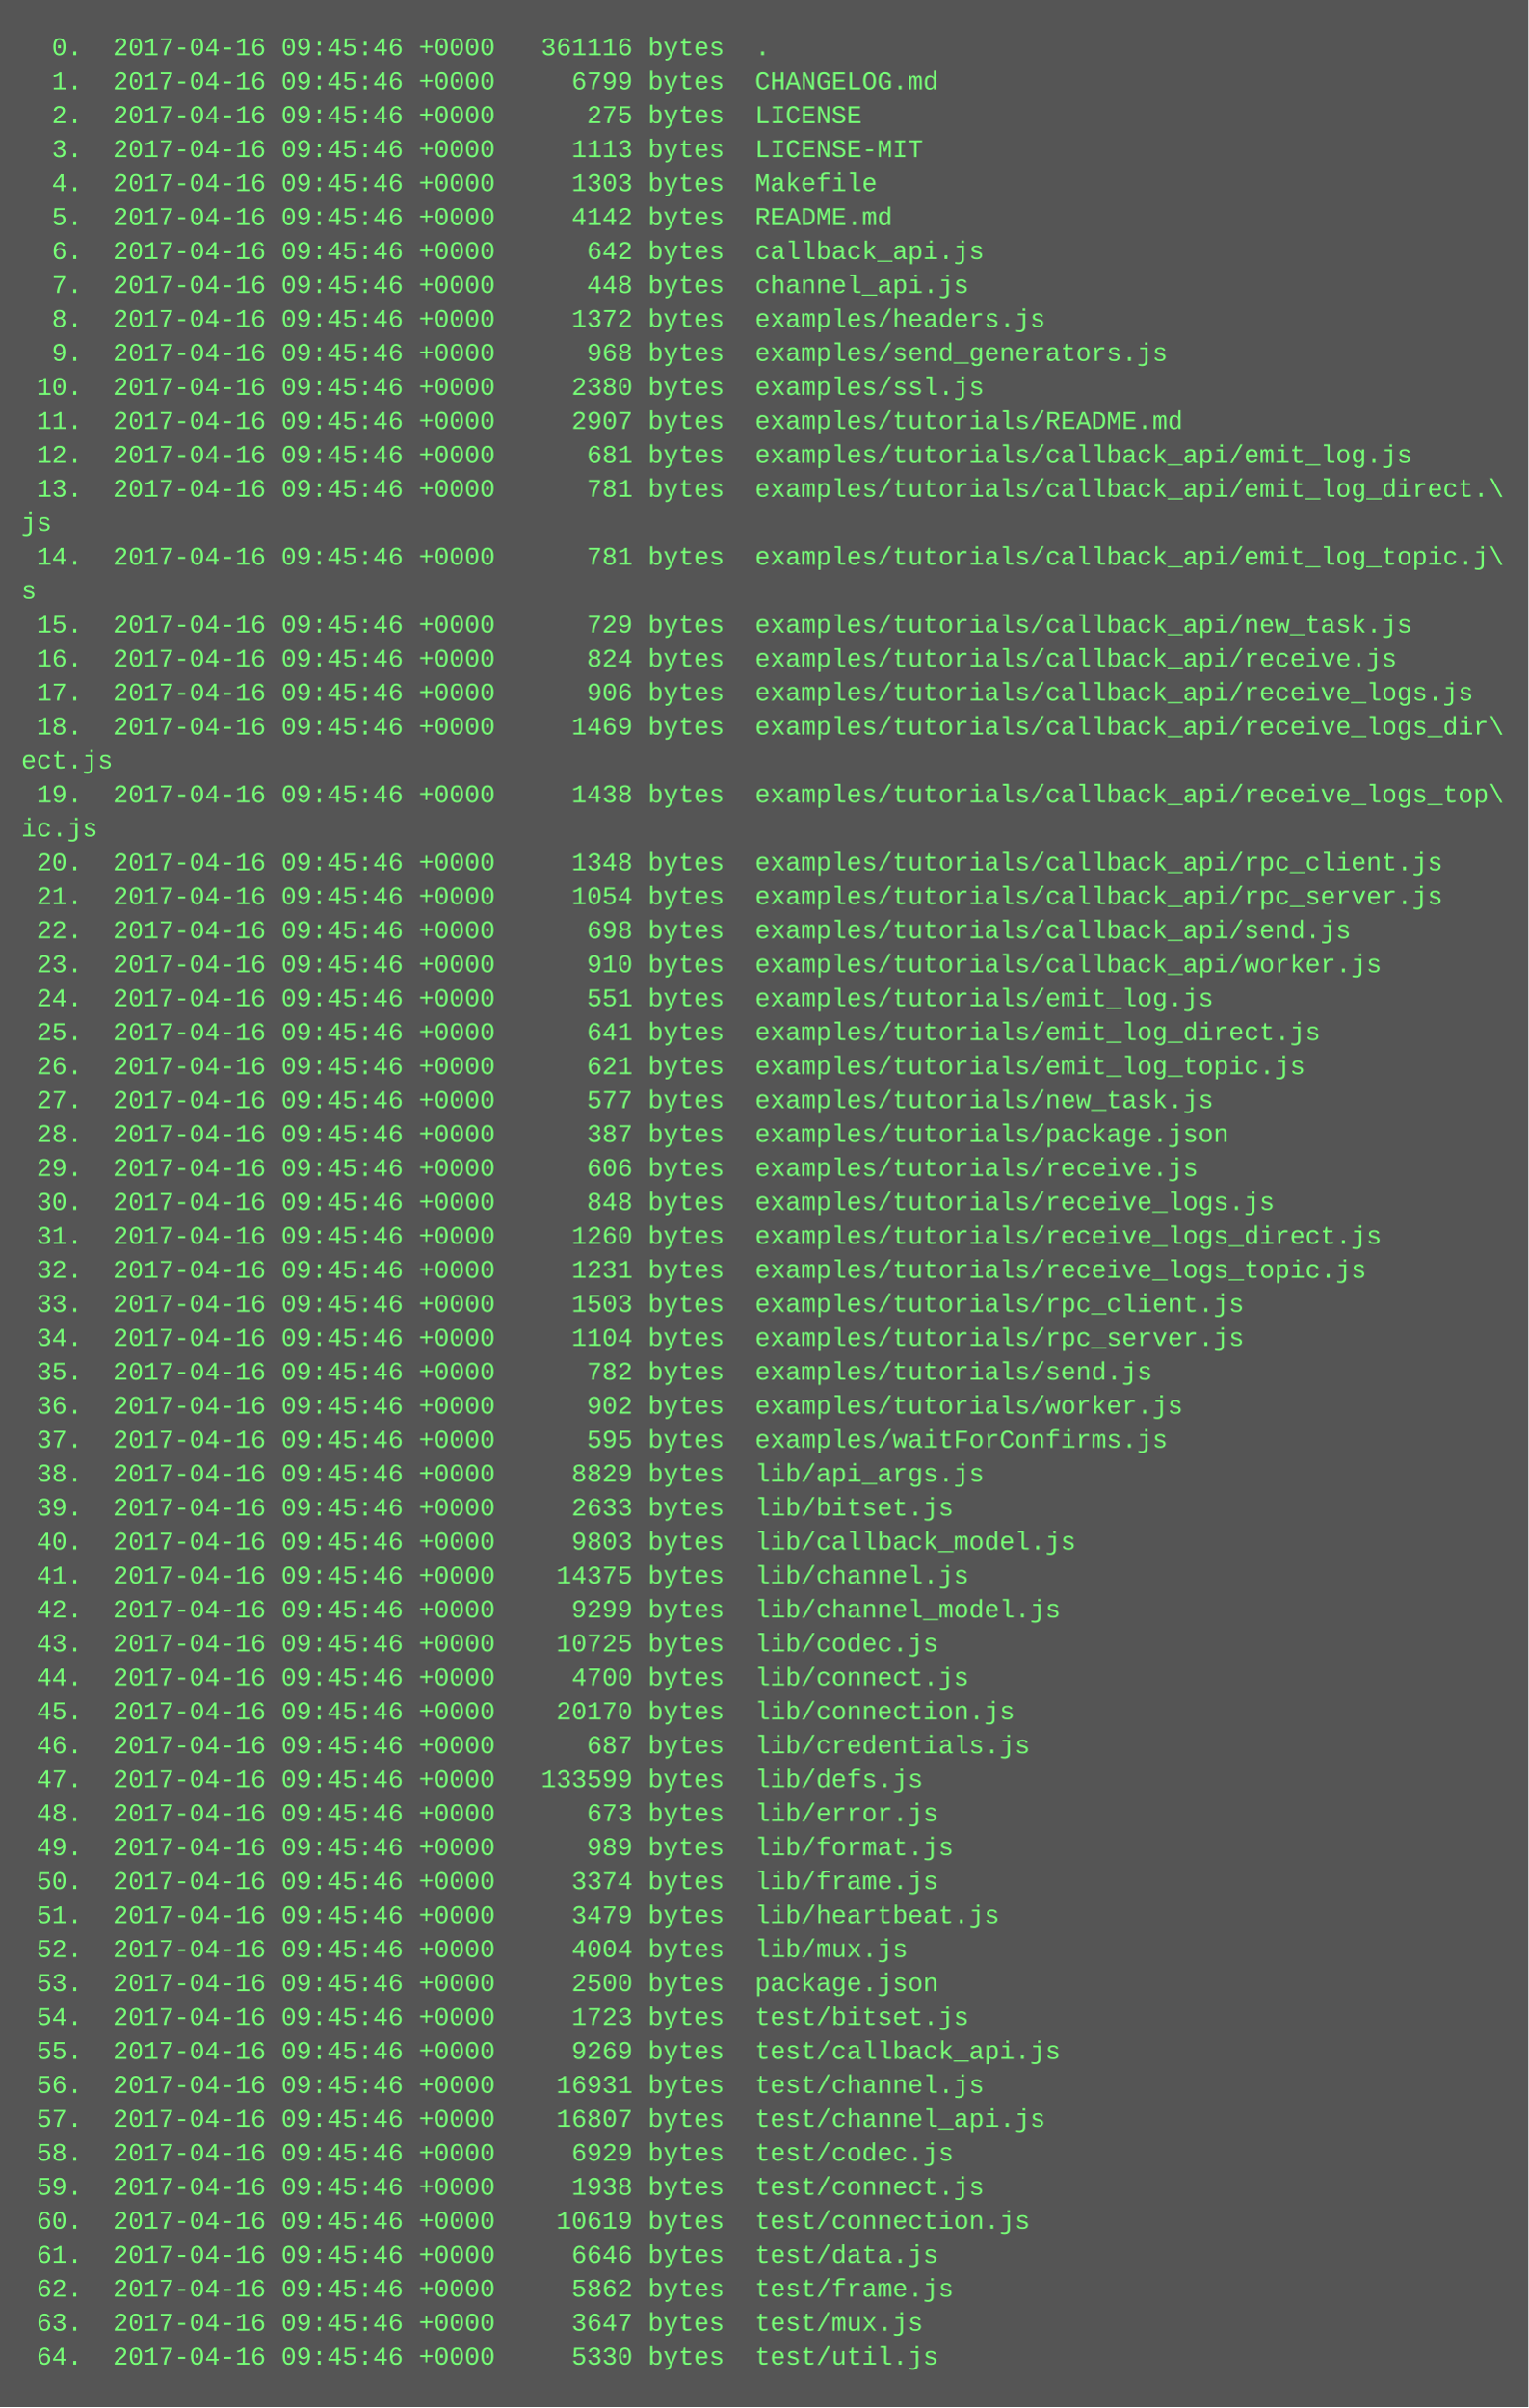
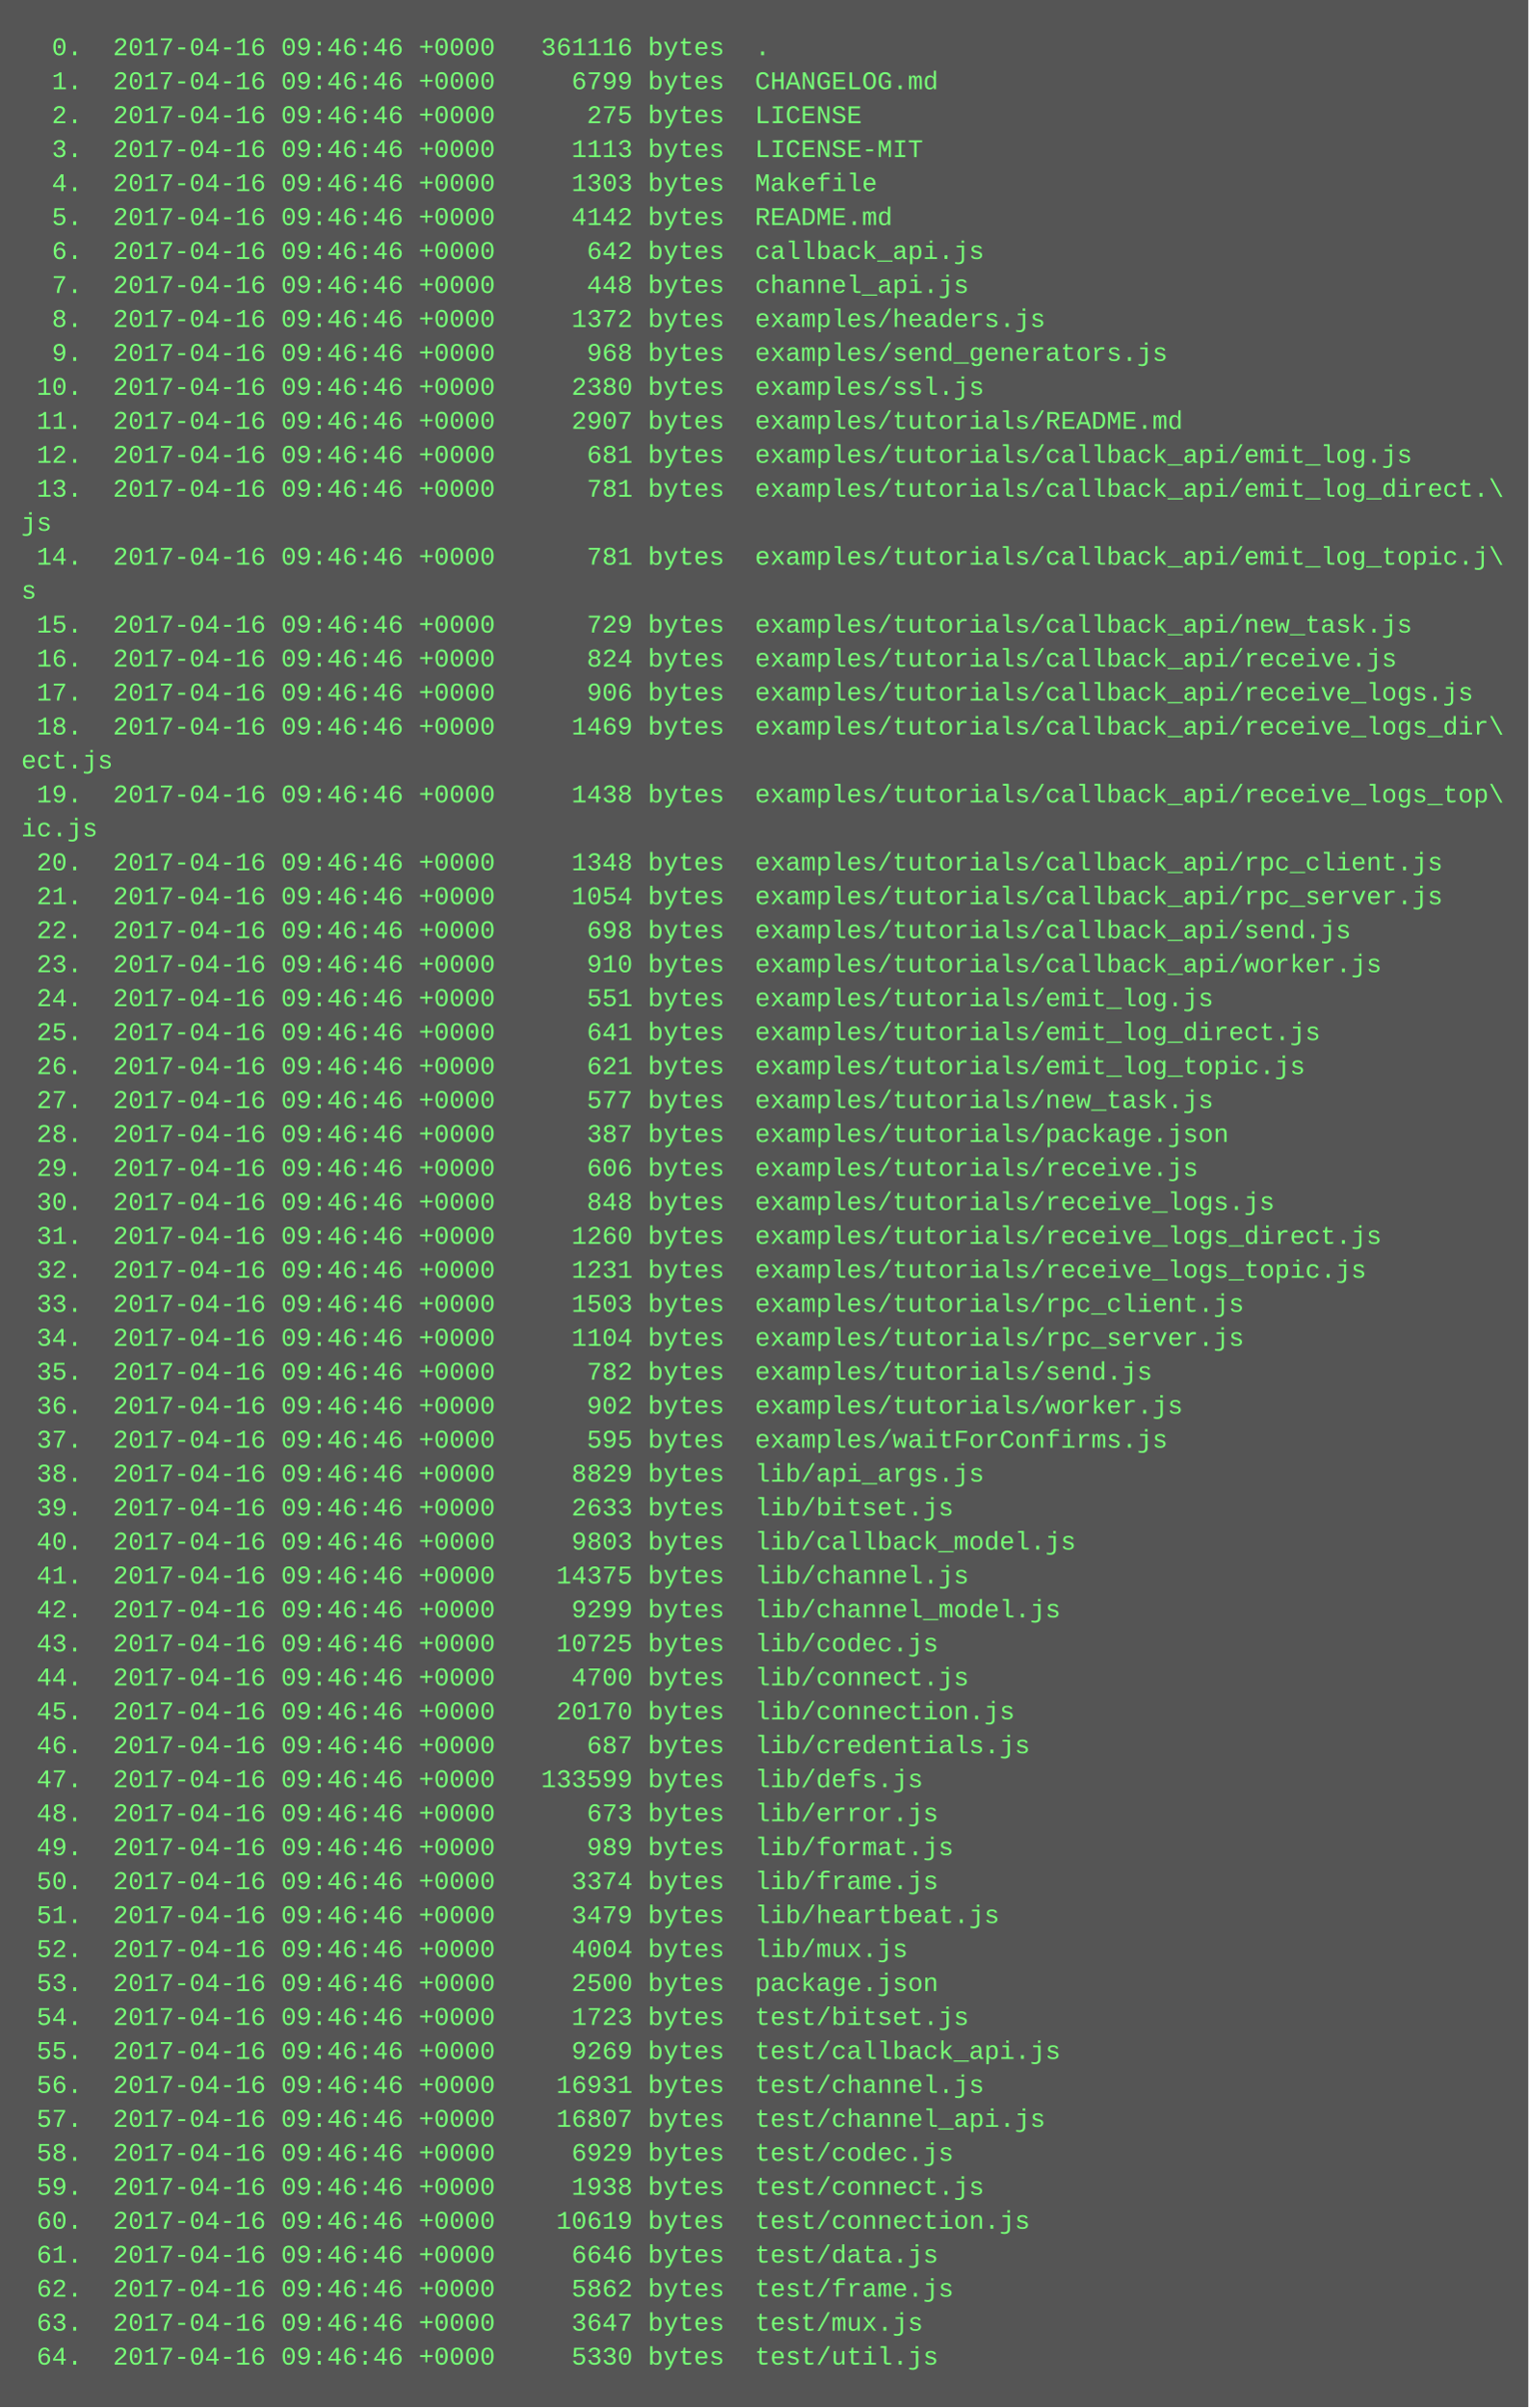
<svg xmlns="http://www.w3.org/2000/svg" height="1134" width="720">
  <rect height="1134" fill="#555" width="720" />
  <text fill="#7f7" font-family="Courier New" font-size="12" xml:space="preserve">
-     <tspan x="10" y="26">  0.  2017-04-16 09:45:46 +0000   361116 bytes  .</tspan>
-     <tspan x="10" y="42">  1.  2017-04-16 09:45:46 +0000     6799 bytes  CHANGELOG.md</tspan>
-     <tspan x="10" y="58">  2.  2017-04-16 09:45:46 +0000      275 bytes  LICENSE</tspan>
-     <tspan x="10" y="74">  3.  2017-04-16 09:45:46 +0000     1113 bytes  LICENSE-MIT</tspan>
-     <tspan x="10" y="90">  4.  2017-04-16 09:45:46 +0000     1303 bytes  Makefile</tspan>
-     <tspan x="10" y="106">  5.  2017-04-16 09:45:46 +0000     4142 bytes  README.md</tspan>
-     <tspan x="10" y="122">  6.  2017-04-16 09:45:46 +0000      642 bytes  callback_api.js</tspan>
-     <tspan x="10" y="138">  7.  2017-04-16 09:45:46 +0000      448 bytes  channel_api.js</tspan>
-     <tspan x="10" y="154">  8.  2017-04-16 09:45:46 +0000     1372 bytes  examples/headers.js</tspan>
-     <tspan x="10" y="170">  9.  2017-04-16 09:45:46 +0000      968 bytes  examples/send_generators.js</tspan>
-     <tspan x="10" y="186"> 10.  2017-04-16 09:45:46 +0000     2380 bytes  examples/ssl.js</tspan>
-     <tspan x="10" y="202"> 11.  2017-04-16 09:45:46 +0000     2907 bytes  examples/tutorials/README.md</tspan>
-     <tspan x="10" y="218"> 12.  2017-04-16 09:45:46 +0000      681 bytes  examples/tutorials/callback_api/emit_log.js</tspan>
-     <tspan x="10" y="234"> 13.  2017-04-16 09:45:46 +0000      781 bytes  examples/tutorials/callback_api/emit_log_direct.\</tspan>
+     <tspan x="10" y="26">  0.  2017-04-16 09:46:46 +0000   361116 bytes  .</tspan>
+     <tspan x="10" y="42">  1.  2017-04-16 09:46:46 +0000     6799 bytes  CHANGELOG.md</tspan>
+     <tspan x="10" y="58">  2.  2017-04-16 09:46:46 +0000      275 bytes  LICENSE</tspan>
+     <tspan x="10" y="74">  3.  2017-04-16 09:46:46 +0000     1113 bytes  LICENSE-MIT</tspan>
+     <tspan x="10" y="90">  4.  2017-04-16 09:46:46 +0000     1303 bytes  Makefile</tspan>
+     <tspan x="10" y="106">  5.  2017-04-16 09:46:46 +0000     4142 bytes  README.md</tspan>
+     <tspan x="10" y="122">  6.  2017-04-16 09:46:46 +0000      642 bytes  callback_api.js</tspan>
+     <tspan x="10" y="138">  7.  2017-04-16 09:46:46 +0000      448 bytes  channel_api.js</tspan>
+     <tspan x="10" y="154">  8.  2017-04-16 09:46:46 +0000     1372 bytes  examples/headers.js</tspan>
+     <tspan x="10" y="170">  9.  2017-04-16 09:46:46 +0000      968 bytes  examples/send_generators.js</tspan>
+     <tspan x="10" y="186"> 10.  2017-04-16 09:46:46 +0000     2380 bytes  examples/ssl.js</tspan>
+     <tspan x="10" y="202"> 11.  2017-04-16 09:46:46 +0000     2907 bytes  examples/tutorials/README.md</tspan>
+     <tspan x="10" y="218"> 12.  2017-04-16 09:46:46 +0000      681 bytes  examples/tutorials/callback_api/emit_log.js</tspan>
+     <tspan x="10" y="234"> 13.  2017-04-16 09:46:46 +0000      781 bytes  examples/tutorials/callback_api/emit_log_direct.\</tspan>
    <tspan x="10" y="250">js</tspan>
-     <tspan x="10" y="266"> 14.  2017-04-16 09:45:46 +0000      781 bytes  examples/tutorials/callback_api/emit_log_topic.j\</tspan>
+     <tspan x="10" y="266"> 14.  2017-04-16 09:46:46 +0000      781 bytes  examples/tutorials/callback_api/emit_log_topic.j\</tspan>
    <tspan x="10" y="282">s</tspan>
-     <tspan x="10" y="298"> 15.  2017-04-16 09:45:46 +0000      729 bytes  examples/tutorials/callback_api/new_task.js</tspan>
-     <tspan x="10" y="314"> 16.  2017-04-16 09:45:46 +0000      824 bytes  examples/tutorials/callback_api/receive.js</tspan>
-     <tspan x="10" y="330"> 17.  2017-04-16 09:45:46 +0000      906 bytes  examples/tutorials/callback_api/receive_logs.js</tspan>
-     <tspan x="10" y="346"> 18.  2017-04-16 09:45:46 +0000     1469 bytes  examples/tutorials/callback_api/receive_logs_dir\</tspan>
+     <tspan x="10" y="298"> 15.  2017-04-16 09:46:46 +0000      729 bytes  examples/tutorials/callback_api/new_task.js</tspan>
+     <tspan x="10" y="314"> 16.  2017-04-16 09:46:46 +0000      824 bytes  examples/tutorials/callback_api/receive.js</tspan>
+     <tspan x="10" y="330"> 17.  2017-04-16 09:46:46 +0000      906 bytes  examples/tutorials/callback_api/receive_logs.js</tspan>
+     <tspan x="10" y="346"> 18.  2017-04-16 09:46:46 +0000     1469 bytes  examples/tutorials/callback_api/receive_logs_dir\</tspan>
    <tspan x="10" y="362">ect.js</tspan>
-     <tspan x="10" y="378"> 19.  2017-04-16 09:45:46 +0000     1438 bytes  examples/tutorials/callback_api/receive_logs_top\</tspan>
+     <tspan x="10" y="378"> 19.  2017-04-16 09:46:46 +0000     1438 bytes  examples/tutorials/callback_api/receive_logs_top\</tspan>
    <tspan x="10" y="394">ic.js</tspan>
-     <tspan x="10" y="410"> 20.  2017-04-16 09:45:46 +0000     1348 bytes  examples/tutorials/callback_api/rpc_client.js</tspan>
-     <tspan x="10" y="426"> 21.  2017-04-16 09:45:46 +0000     1054 bytes  examples/tutorials/callback_api/rpc_server.js</tspan>
-     <tspan x="10" y="442"> 22.  2017-04-16 09:45:46 +0000      698 bytes  examples/tutorials/callback_api/send.js</tspan>
-     <tspan x="10" y="458"> 23.  2017-04-16 09:45:46 +0000      910 bytes  examples/tutorials/callback_api/worker.js</tspan>
-     <tspan x="10" y="474"> 24.  2017-04-16 09:45:46 +0000      551 bytes  examples/tutorials/emit_log.js</tspan>
-     <tspan x="10" y="490"> 25.  2017-04-16 09:45:46 +0000      641 bytes  examples/tutorials/emit_log_direct.js</tspan>
-     <tspan x="10" y="506"> 26.  2017-04-16 09:45:46 +0000      621 bytes  examples/tutorials/emit_log_topic.js</tspan>
-     <tspan x="10" y="522"> 27.  2017-04-16 09:45:46 +0000      577 bytes  examples/tutorials/new_task.js</tspan>
-     <tspan x="10" y="538"> 28.  2017-04-16 09:45:46 +0000      387 bytes  examples/tutorials/package.json</tspan>
-     <tspan x="10" y="554"> 29.  2017-04-16 09:45:46 +0000      606 bytes  examples/tutorials/receive.js</tspan>
-     <tspan x="10" y="570"> 30.  2017-04-16 09:45:46 +0000      848 bytes  examples/tutorials/receive_logs.js</tspan>
-     <tspan x="10" y="586"> 31.  2017-04-16 09:45:46 +0000     1260 bytes  examples/tutorials/receive_logs_direct.js</tspan>
-     <tspan x="10" y="602"> 32.  2017-04-16 09:45:46 +0000     1231 bytes  examples/tutorials/receive_logs_topic.js</tspan>
-     <tspan x="10" y="618"> 33.  2017-04-16 09:45:46 +0000     1503 bytes  examples/tutorials/rpc_client.js</tspan>
-     <tspan x="10" y="634"> 34.  2017-04-16 09:45:46 +0000     1104 bytes  examples/tutorials/rpc_server.js</tspan>
-     <tspan x="10" y="650"> 35.  2017-04-16 09:45:46 +0000      782 bytes  examples/tutorials/send.js</tspan>
-     <tspan x="10" y="666"> 36.  2017-04-16 09:45:46 +0000      902 bytes  examples/tutorials/worker.js</tspan>
-     <tspan x="10" y="682"> 37.  2017-04-16 09:45:46 +0000      595 bytes  examples/waitForConfirms.js</tspan>
-     <tspan x="10" y="698"> 38.  2017-04-16 09:45:46 +0000     8829 bytes  lib/api_args.js</tspan>
-     <tspan x="10" y="714"> 39.  2017-04-16 09:45:46 +0000     2633 bytes  lib/bitset.js</tspan>
-     <tspan x="10" y="730"> 40.  2017-04-16 09:45:46 +0000     9803 bytes  lib/callback_model.js</tspan>
-     <tspan x="10" y="746"> 41.  2017-04-16 09:45:46 +0000    14375 bytes  lib/channel.js</tspan>
-     <tspan x="10" y="762"> 42.  2017-04-16 09:45:46 +0000     9299 bytes  lib/channel_model.js</tspan>
-     <tspan x="10" y="778"> 43.  2017-04-16 09:45:46 +0000    10725 bytes  lib/codec.js</tspan>
-     <tspan x="10" y="794"> 44.  2017-04-16 09:45:46 +0000     4700 bytes  lib/connect.js</tspan>
-     <tspan x="10" y="810"> 45.  2017-04-16 09:45:46 +0000    20170 bytes  lib/connection.js</tspan>
-     <tspan x="10" y="826"> 46.  2017-04-16 09:45:46 +0000      687 bytes  lib/credentials.js</tspan>
-     <tspan x="10" y="842"> 47.  2017-04-16 09:45:46 +0000   133599 bytes  lib/defs.js</tspan>
-     <tspan x="10" y="858"> 48.  2017-04-16 09:45:46 +0000      673 bytes  lib/error.js</tspan>
-     <tspan x="10" y="874"> 49.  2017-04-16 09:45:46 +0000      989 bytes  lib/format.js</tspan>
-     <tspan x="10" y="890"> 50.  2017-04-16 09:45:46 +0000     3374 bytes  lib/frame.js</tspan>
-     <tspan x="10" y="906"> 51.  2017-04-16 09:45:46 +0000     3479 bytes  lib/heartbeat.js</tspan>
-     <tspan x="10" y="922"> 52.  2017-04-16 09:45:46 +0000     4004 bytes  lib/mux.js</tspan>
-     <tspan x="10" y="938"> 53.  2017-04-16 09:45:46 +0000     2500 bytes  package.json</tspan>
-     <tspan x="10" y="954"> 54.  2017-04-16 09:45:46 +0000     1723 bytes  test/bitset.js</tspan>
-     <tspan x="10" y="970"> 55.  2017-04-16 09:45:46 +0000     9269 bytes  test/callback_api.js</tspan>
-     <tspan x="10" y="986"> 56.  2017-04-16 09:45:46 +0000    16931 bytes  test/channel.js</tspan>
-     <tspan x="10" y="1002"> 57.  2017-04-16 09:45:46 +0000    16807 bytes  test/channel_api.js</tspan>
-     <tspan x="10" y="1018"> 58.  2017-04-16 09:45:46 +0000     6929 bytes  test/codec.js</tspan>
-     <tspan x="10" y="1034"> 59.  2017-04-16 09:45:46 +0000     1938 bytes  test/connect.js</tspan>
-     <tspan x="10" y="1050"> 60.  2017-04-16 09:45:46 +0000    10619 bytes  test/connection.js</tspan>
-     <tspan x="10" y="1066"> 61.  2017-04-16 09:45:46 +0000     6646 bytes  test/data.js</tspan>
-     <tspan x="10" y="1082"> 62.  2017-04-16 09:45:46 +0000     5862 bytes  test/frame.js</tspan>
-     <tspan x="10" y="1098"> 63.  2017-04-16 09:45:46 +0000     3647 bytes  test/mux.js</tspan>
-     <tspan x="10" y="1114"> 64.  2017-04-16 09:45:46 +0000     5330 bytes  test/util.js</tspan>
+     <tspan x="10" y="410"> 20.  2017-04-16 09:46:46 +0000     1348 bytes  examples/tutorials/callback_api/rpc_client.js</tspan>
+     <tspan x="10" y="426"> 21.  2017-04-16 09:46:46 +0000     1054 bytes  examples/tutorials/callback_api/rpc_server.js</tspan>
+     <tspan x="10" y="442"> 22.  2017-04-16 09:46:46 +0000      698 bytes  examples/tutorials/callback_api/send.js</tspan>
+     <tspan x="10" y="458"> 23.  2017-04-16 09:46:46 +0000      910 bytes  examples/tutorials/callback_api/worker.js</tspan>
+     <tspan x="10" y="474"> 24.  2017-04-16 09:46:46 +0000      551 bytes  examples/tutorials/emit_log.js</tspan>
+     <tspan x="10" y="490"> 25.  2017-04-16 09:46:46 +0000      641 bytes  examples/tutorials/emit_log_direct.js</tspan>
+     <tspan x="10" y="506"> 26.  2017-04-16 09:46:46 +0000      621 bytes  examples/tutorials/emit_log_topic.js</tspan>
+     <tspan x="10" y="522"> 27.  2017-04-16 09:46:46 +0000      577 bytes  examples/tutorials/new_task.js</tspan>
+     <tspan x="10" y="538"> 28.  2017-04-16 09:46:46 +0000      387 bytes  examples/tutorials/package.json</tspan>
+     <tspan x="10" y="554"> 29.  2017-04-16 09:46:46 +0000      606 bytes  examples/tutorials/receive.js</tspan>
+     <tspan x="10" y="570"> 30.  2017-04-16 09:46:46 +0000      848 bytes  examples/tutorials/receive_logs.js</tspan>
+     <tspan x="10" y="586"> 31.  2017-04-16 09:46:46 +0000     1260 bytes  examples/tutorials/receive_logs_direct.js</tspan>
+     <tspan x="10" y="602"> 32.  2017-04-16 09:46:46 +0000     1231 bytes  examples/tutorials/receive_logs_topic.js</tspan>
+     <tspan x="10" y="618"> 33.  2017-04-16 09:46:46 +0000     1503 bytes  examples/tutorials/rpc_client.js</tspan>
+     <tspan x="10" y="634"> 34.  2017-04-16 09:46:46 +0000     1104 bytes  examples/tutorials/rpc_server.js</tspan>
+     <tspan x="10" y="650"> 35.  2017-04-16 09:46:46 +0000      782 bytes  examples/tutorials/send.js</tspan>
+     <tspan x="10" y="666"> 36.  2017-04-16 09:46:46 +0000      902 bytes  examples/tutorials/worker.js</tspan>
+     <tspan x="10" y="682"> 37.  2017-04-16 09:46:46 +0000      595 bytes  examples/waitForConfirms.js</tspan>
+     <tspan x="10" y="698"> 38.  2017-04-16 09:46:46 +0000     8829 bytes  lib/api_args.js</tspan>
+     <tspan x="10" y="714"> 39.  2017-04-16 09:46:46 +0000     2633 bytes  lib/bitset.js</tspan>
+     <tspan x="10" y="730"> 40.  2017-04-16 09:46:46 +0000     9803 bytes  lib/callback_model.js</tspan>
+     <tspan x="10" y="746"> 41.  2017-04-16 09:46:46 +0000    14375 bytes  lib/channel.js</tspan>
+     <tspan x="10" y="762"> 42.  2017-04-16 09:46:46 +0000     9299 bytes  lib/channel_model.js</tspan>
+     <tspan x="10" y="778"> 43.  2017-04-16 09:46:46 +0000    10725 bytes  lib/codec.js</tspan>
+     <tspan x="10" y="794"> 44.  2017-04-16 09:46:46 +0000     4700 bytes  lib/connect.js</tspan>
+     <tspan x="10" y="810"> 45.  2017-04-16 09:46:46 +0000    20170 bytes  lib/connection.js</tspan>
+     <tspan x="10" y="826"> 46.  2017-04-16 09:46:46 +0000      687 bytes  lib/credentials.js</tspan>
+     <tspan x="10" y="842"> 47.  2017-04-16 09:46:46 +0000   133599 bytes  lib/defs.js</tspan>
+     <tspan x="10" y="858"> 48.  2017-04-16 09:46:46 +0000      673 bytes  lib/error.js</tspan>
+     <tspan x="10" y="874"> 49.  2017-04-16 09:46:46 +0000      989 bytes  lib/format.js</tspan>
+     <tspan x="10" y="890"> 50.  2017-04-16 09:46:46 +0000     3374 bytes  lib/frame.js</tspan>
+     <tspan x="10" y="906"> 51.  2017-04-16 09:46:46 +0000     3479 bytes  lib/heartbeat.js</tspan>
+     <tspan x="10" y="922"> 52.  2017-04-16 09:46:46 +0000     4004 bytes  lib/mux.js</tspan>
+     <tspan x="10" y="938"> 53.  2017-04-16 09:46:46 +0000     2500 bytes  package.json</tspan>
+     <tspan x="10" y="954"> 54.  2017-04-16 09:46:46 +0000     1723 bytes  test/bitset.js</tspan>
+     <tspan x="10" y="970"> 55.  2017-04-16 09:46:46 +0000     9269 bytes  test/callback_api.js</tspan>
+     <tspan x="10" y="986"> 56.  2017-04-16 09:46:46 +0000    16931 bytes  test/channel.js</tspan>
+     <tspan x="10" y="1002"> 57.  2017-04-16 09:46:46 +0000    16807 bytes  test/channel_api.js</tspan>
+     <tspan x="10" y="1018"> 58.  2017-04-16 09:46:46 +0000     6929 bytes  test/codec.js</tspan>
+     <tspan x="10" y="1034"> 59.  2017-04-16 09:46:46 +0000     1938 bytes  test/connect.js</tspan>
+     <tspan x="10" y="1050"> 60.  2017-04-16 09:46:46 +0000    10619 bytes  test/connection.js</tspan>
+     <tspan x="10" y="1066"> 61.  2017-04-16 09:46:46 +0000     6646 bytes  test/data.js</tspan>
+     <tspan x="10" y="1082"> 62.  2017-04-16 09:46:46 +0000     5862 bytes  test/frame.js</tspan>
+     <tspan x="10" y="1098"> 63.  2017-04-16 09:46:46 +0000     3647 bytes  test/mux.js</tspan>
+     <tspan x="10" y="1114"> 64.  2017-04-16 09:46:46 +0000     5330 bytes  test/util.js</tspan>
  </text>
</svg>
